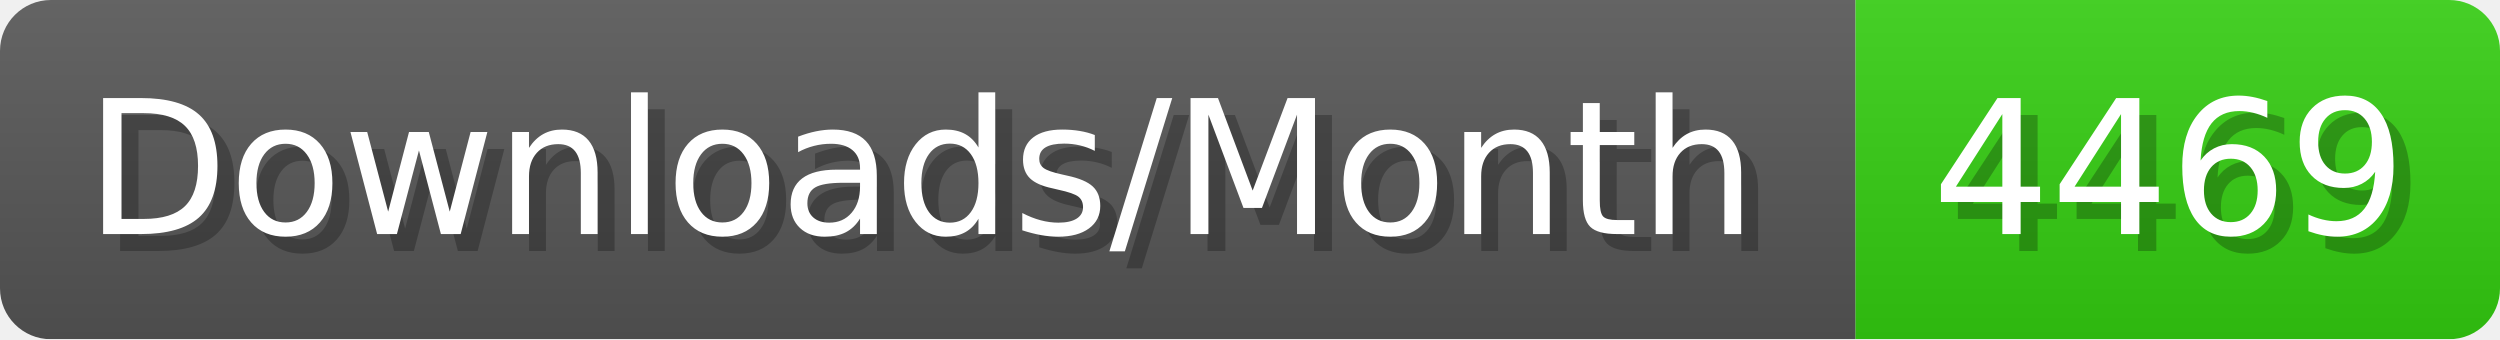
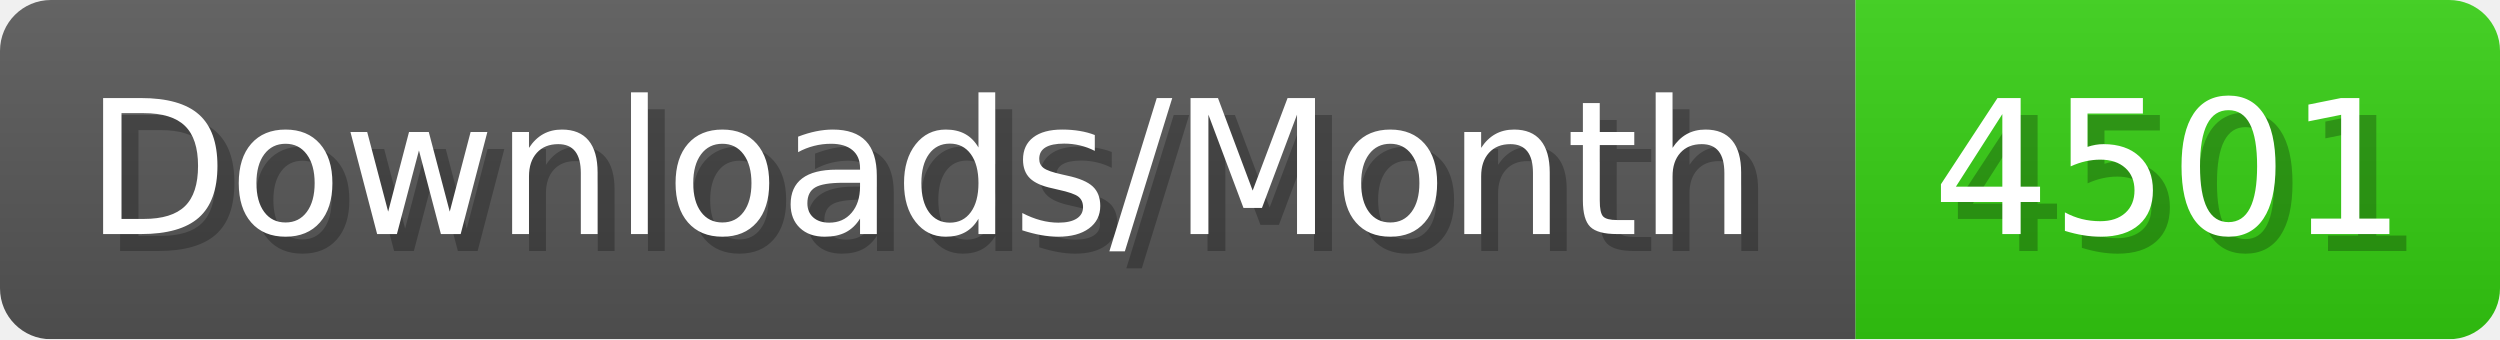
- <svg xmlns="http://www.w3.org/2000/svg" width="147.4" height="20" viewBox="0 0 1474 200" role="img" aria-label="Downloads/Month: 4469">
+ <svg xmlns="http://www.w3.org/2000/svg" width="147.4" height="20" viewBox="0 0 1474 200" role="img" aria-label="Downloads/Month: 4501">
  <linearGradient id="YlXUI" x2="0" y2="100%">
    <stop offset="0" stop-opacity=".1" stop-color="#EEE" />
    <stop offset="1" stop-opacity=".1" />
  </linearGradient>
  <mask id="JHhop">
    <rect width="1474" height="200" rx="30" fill="#FFF" />
  </mask>
  <g mask="url(#JHhop)">
    <rect width="1094" height="200" fill="#555" />
    <rect width="380" height="200" fill="#3C1" x="1094" />
    <rect width="1474" height="200" fill="url(#YlXUI)" />
  </g>
  <g aria-hidden="true" fill="#fff" text-anchor="start" font-family="Verdana,DejaVu Sans,sans-serif" font-size="110">
    <text x="60" y="148" textLength="994" fill="#000" opacity="0.25">Downloads/Month</text>
    <text x="50" y="138" textLength="994">Downloads/Month</text>
-     <text x="1149" y="148" textLength="280" fill="#000" opacity="0.25">4469</text>
-     <text x="1139" y="138" textLength="280">4469</text>
+     <text x="1149" y="148" textLength="280" fill="#000" opacity="0.25">4501</text>
+     <text x="1139" y="138" textLength="280">4501</text>
  </g>
</svg>
